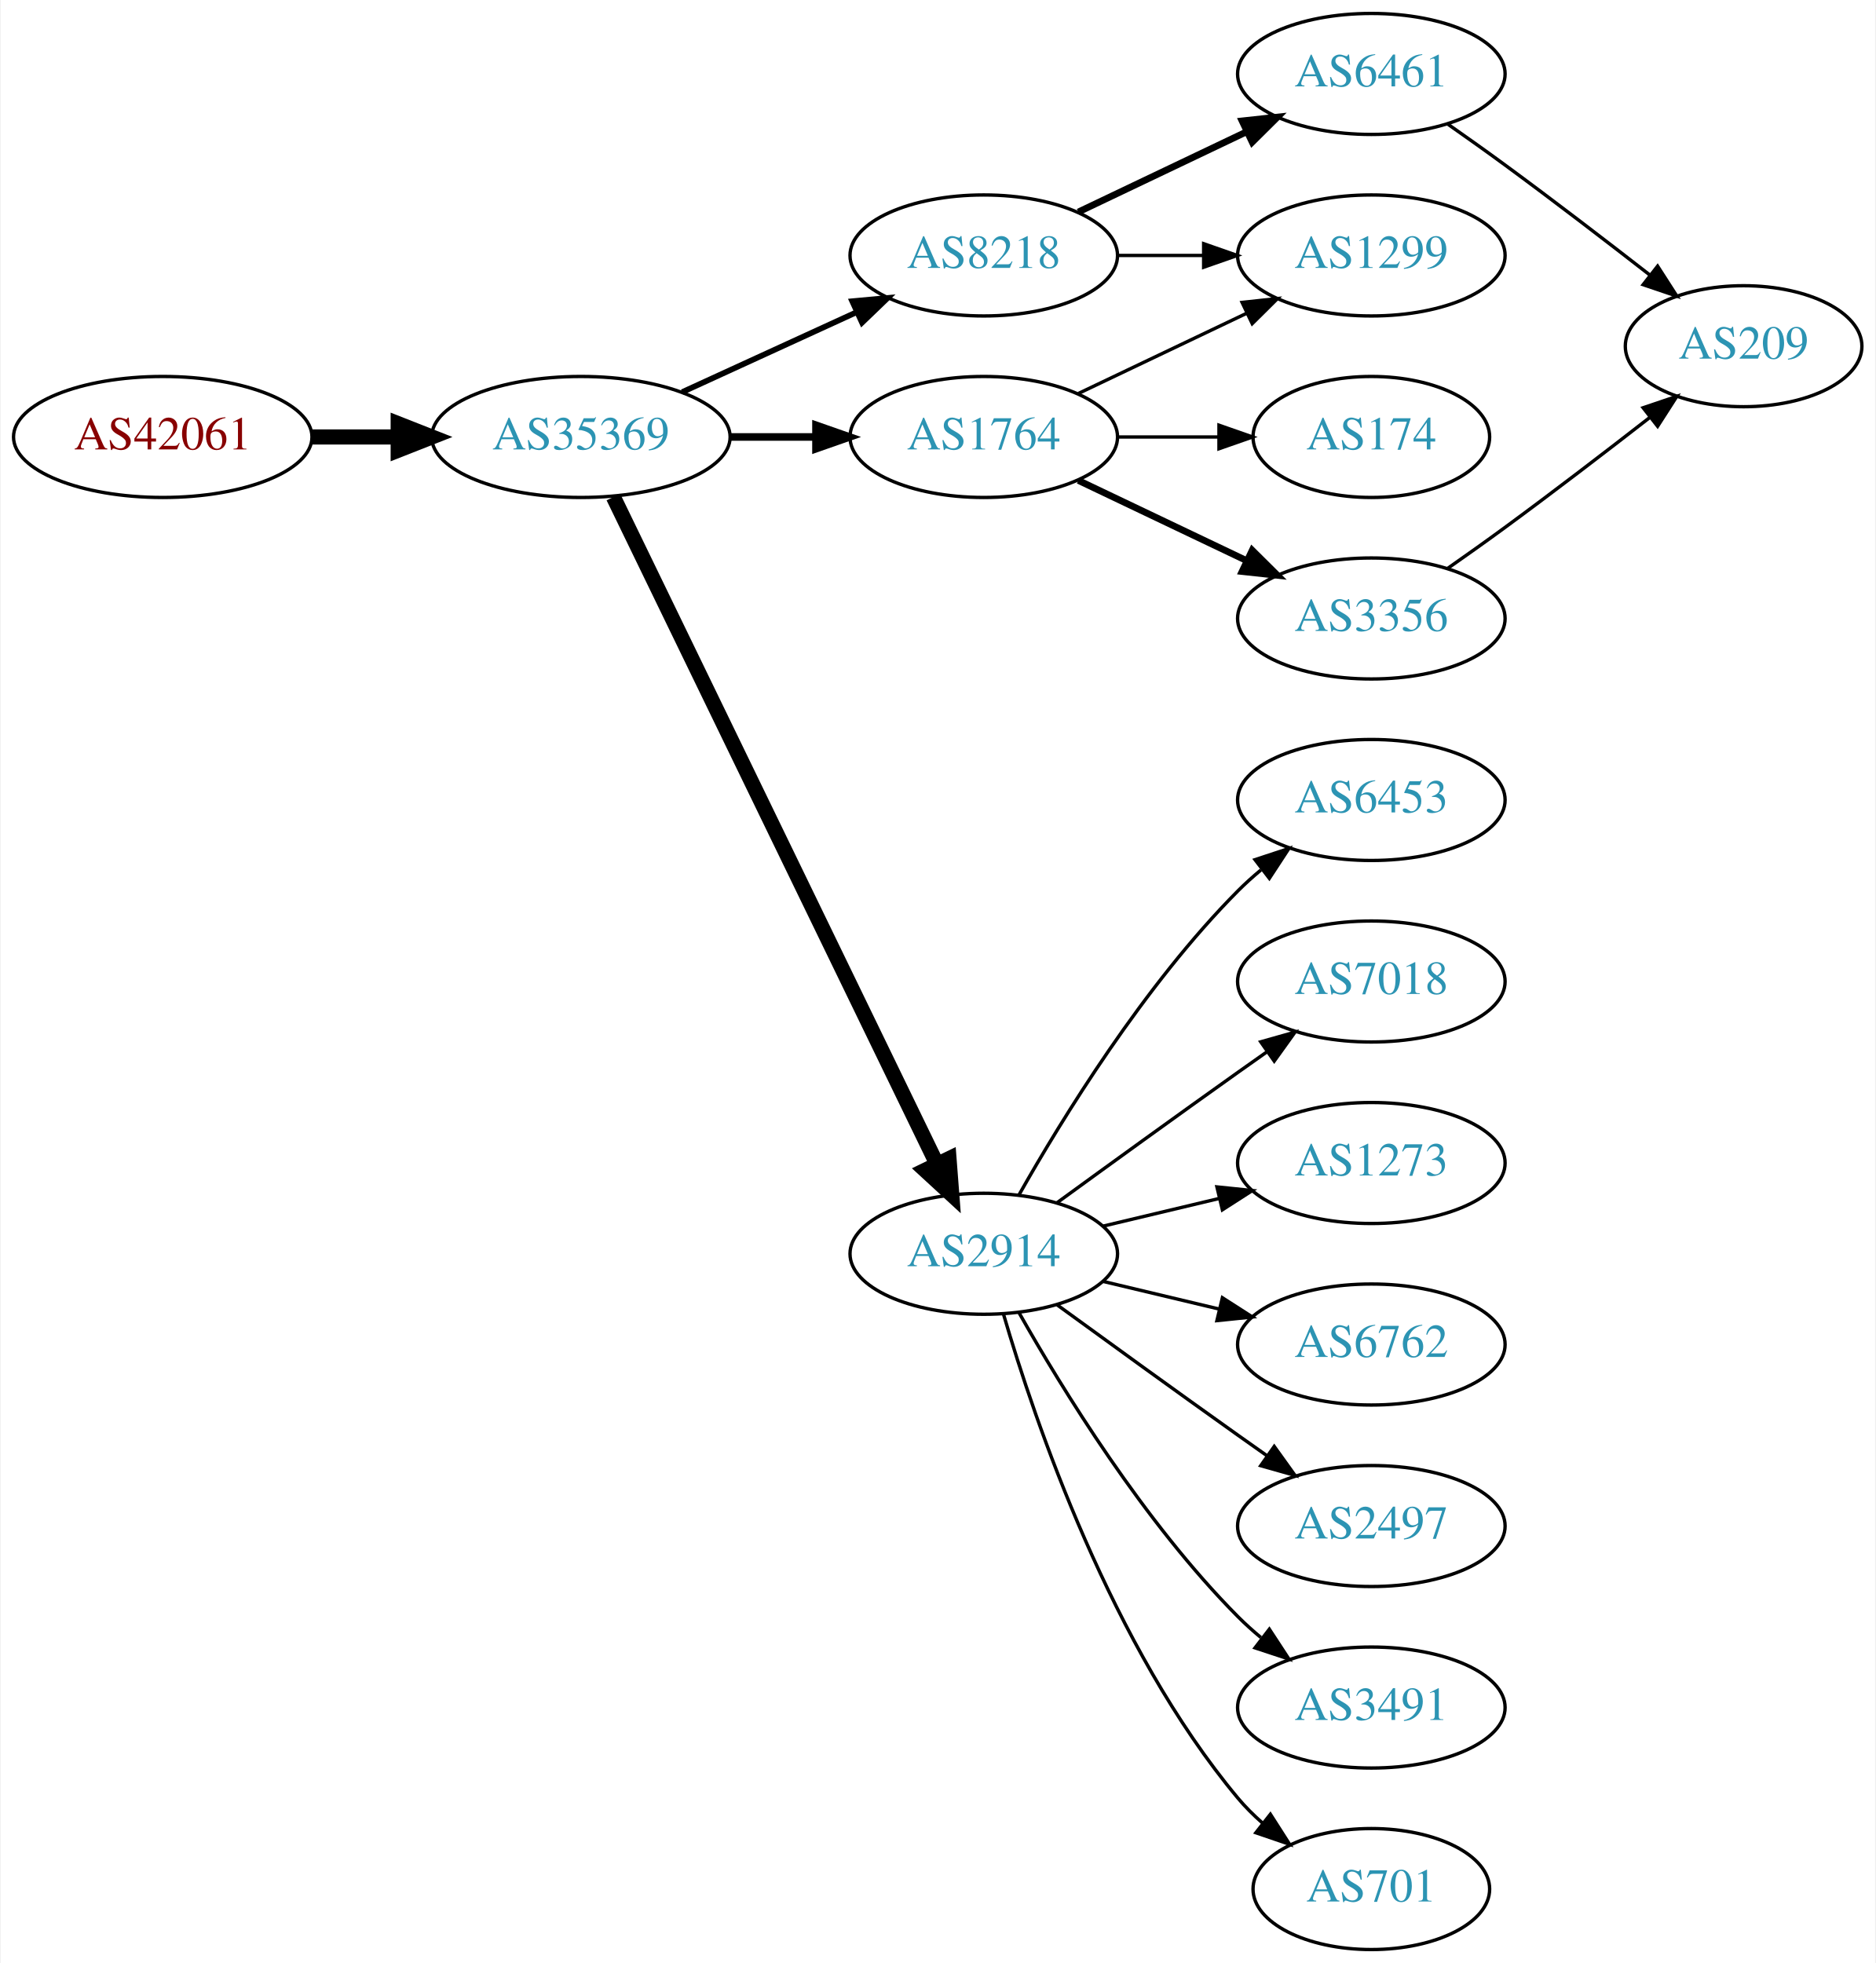
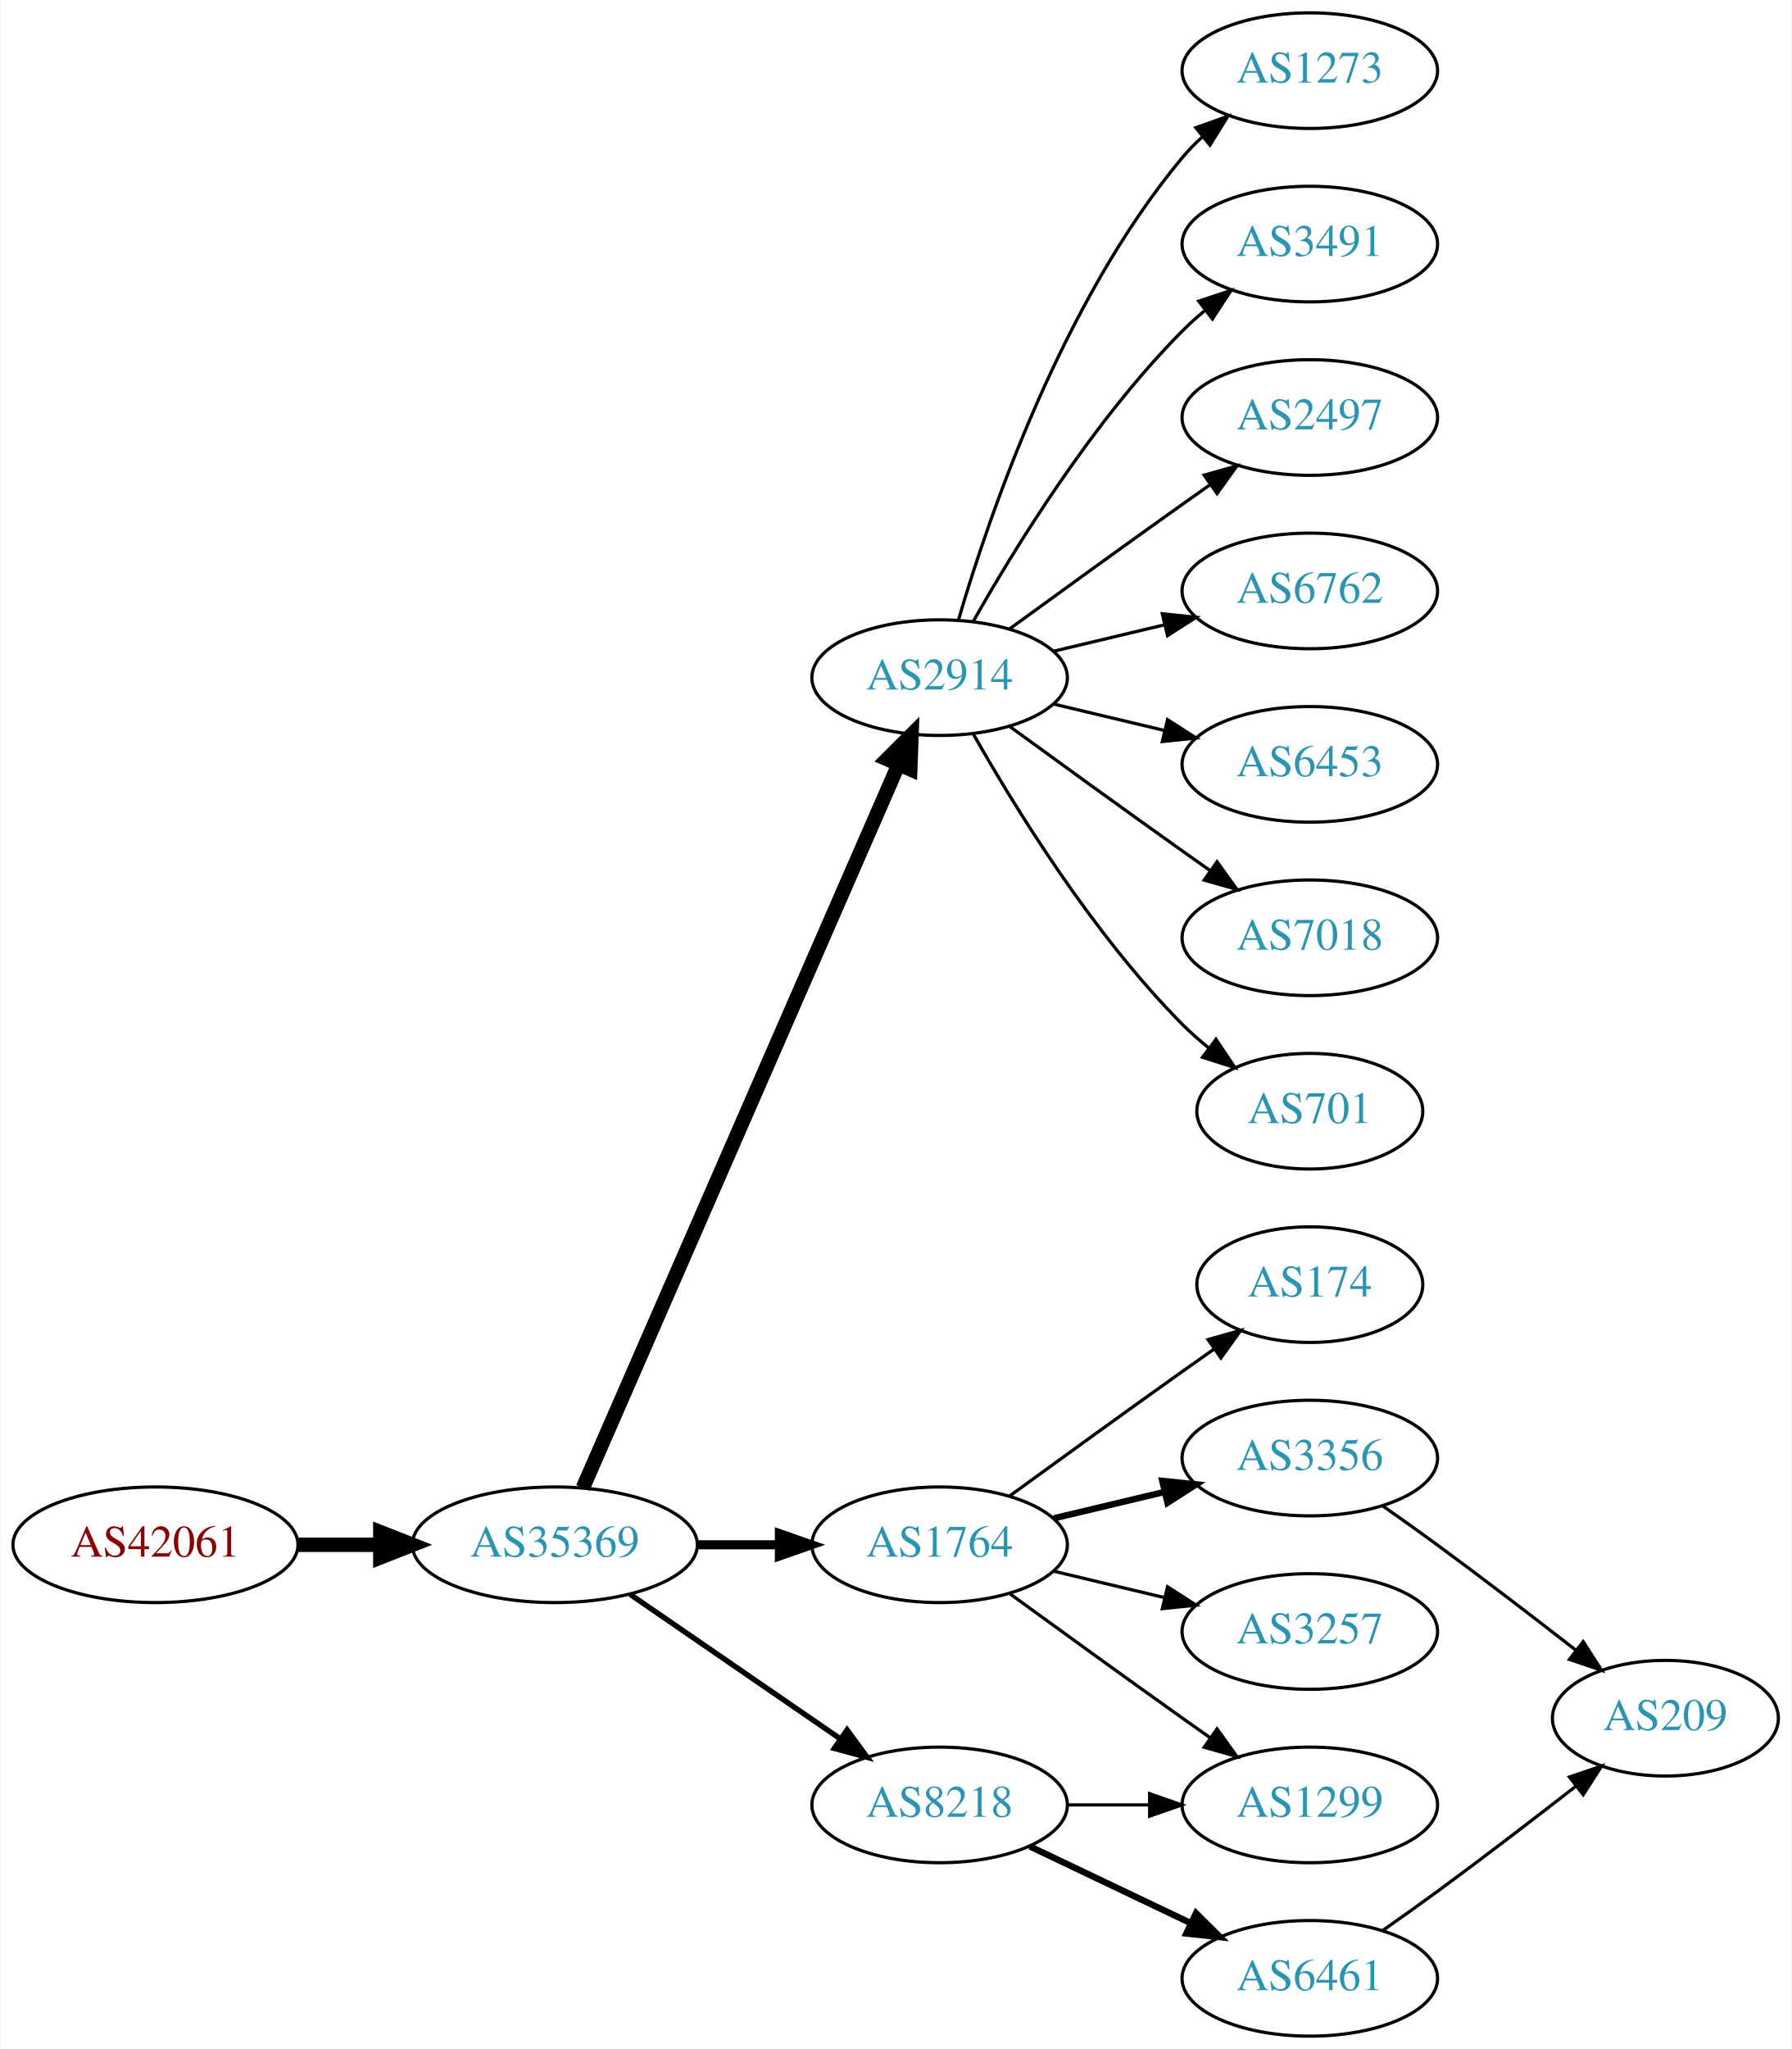
- <svg xmlns="http://www.w3.org/2000/svg" xmlns:xlink="http://www.w3.org/1999/xlink" width="558pt" height="584pt" viewBox="0.00 0.00 557.56 584.00">
-   <g id="graph0" class="graph" transform="scale(1 1) rotate(0) translate(4 580)">
-     <polygon fill="white" stroke="none" points="-4,4 -4,-580 553.564,-580 553.564,4 -4,4" />
+ <svg xmlns="http://www.w3.org/2000/svg" xmlns:xlink="http://www.w3.org/1999/xlink" width="558pt" height="638pt" viewBox="0.00 0.00 557.56 638.00">
+   <g id="graph0" class="graph" transform="scale(1 1) rotate(0) translate(4 634)">
+     <polygon fill="white" stroke="none" points="-4,4 -4,-634 553.564,-634 553.564,4 -4,4" />
    <g id="node1" class="node">
      <g id="a_node1">
        <a xlink:href="/asn/42061" xlink:title="AS42061 ~ LINZAG-AS [AT]">
-           <ellipse fill="#ffffff" stroke="black" cx="44.196" cy="-450" rx="44.393" ry="18" />
-           <text text-anchor="middle" x="44.196" y="-446.3" font-family="Times,serif" font-size="14.00" fill="#880000">AS42061</text>
+           <ellipse fill="#ffffff" stroke="black" cx="44.196" cy="-153" rx="44.393" ry="18" />
+           <text text-anchor="middle" x="44.196" y="-149.3" font-family="Times,serif" font-size="14.00" fill="#880000">AS42061</text>
        </a>
      </g>
    </g>
    <g id="node2" class="node">
      <g id="a_node2">
        <a xlink:href="/asn/35369" xlink:title="AS35369 ~ LINZAG-TELEKOM-AS [AT]">
-           <ellipse fill="#ffffff" stroke="black" cx="168.588" cy="-450" rx="44.393" ry="18" />
-           <text text-anchor="middle" x="168.588" y="-446.3" font-family="Times,serif" font-size="14.00" fill="#2c94b3">AS35369</text>
+           <ellipse fill="#ffffff" stroke="black" cx="168.588" cy="-153" rx="44.393" ry="18" />
+           <text text-anchor="middle" x="168.588" y="-149.3" font-family="Times,serif" font-size="14.00" fill="#2c94b3">AS35369</text>
        </a>
      </g>
    </g>
    <g id="edge1" class="edge">
-       <path fill="none" stroke="black" stroke-width="4.5" d="M88.692,-450C96.898,-450 105.569,-450 114.041,-450" />
-       <polygon fill="black" stroke="black" stroke-width="4.5" points="114.233,-453.938 124.233,-450 114.233,-446.063 114.233,-453.938" />
+       <path fill="none" stroke="black" stroke-width="4.5" d="M88.692,-153C96.898,-153 105.569,-153 114.041,-153" />
+       <polygon fill="black" stroke="black" stroke-width="4.5" points="114.233,-156.938 124.233,-153 114.233,-149.063 114.233,-156.938" />
    </g>
    <g id="node3" class="node">
      <g id="a_node3">
-         <a xlink:href="/asn/1764" xlink:title="AS1764 ~ NEXTLAYER-AS [AT]">
-           <ellipse fill="#ffffff" stroke="black" cx="288.431" cy="-450" rx="39.794" ry="18" />
-           <text text-anchor="middle" x="288.431" y="-446.3" font-family="Times,serif" font-size="14.00" fill="#2c94b3">AS1764</text>
+         <a xlink:href="/asn/2914" xlink:title="AS2914 ~ NTT America, Inc. [US]">
+           <ellipse fill="#ffffff" stroke="black" cx="288.431" cy="-423" rx="39.794" ry="18" />
+           <text text-anchor="middle" x="288.431" y="-419.3" font-family="Times,serif" font-size="14.00" fill="#2c94b3">AS2914</text>
        </a>
      </g>
    </g>
    <g id="edge2" class="edge">
-       <path fill="none" stroke="black" stroke-width="2.25" d="M212.799,-450C221.112,-450 229.875,-450 238.357,-450" />
-       <polygon fill="black" stroke="black" stroke-width="2.25" points="238.516,-453.5 248.516,-450 238.516,-446.5 238.516,-453.5" />
+       <path fill="none" stroke="black" stroke-width="4.5" d="M177.32,-170.715C197.421,-216.771 251.43,-340.514 275.533,-395.739" />
+       <polygon fill="black" stroke="black" stroke-width="4.5" points="272.061,-397.629 279.67,-405.219 279.279,-394.479 272.061,-397.629" />
    </g>
    <g id="node4" class="node">
      <g id="a_node4">
-         <a xlink:href="/asn/2914" xlink:title="AS2914 ~ NTT America, Inc. [US]">
-           <ellipse fill="#ffffff" stroke="black" cx="288.431" cy="-207" rx="39.794" ry="18" />
-           <text text-anchor="middle" x="288.431" y="-203.3" font-family="Times,serif" font-size="14.00" fill="#2c94b3">AS2914</text>
+         <a xlink:href="/asn/1764" xlink:title="AS1764 ~ NEXTLAYER-AS [AT]">
+           <ellipse fill="#ffffff" stroke="black" cx="288.431" cy="-153" rx="39.794" ry="18" />
+           <text text-anchor="middle" x="288.431" y="-149.3" font-family="Times,serif" font-size="14.00" fill="#2c94b3">AS1764</text>
        </a>
      </g>
    </g>
    <g id="edge3" class="edge">
-       <path fill="none" stroke="black" stroke-width="4.5" d="M178.253,-432.132C198.734,-389.899 250.221,-283.728 274.447,-233.773" />
-       <polygon fill="black" stroke="black" stroke-width="4.5" points="278.091,-235.283 278.912,-224.567 271.005,-231.846 278.091,-235.283" />
+       <path fill="none" stroke="black" stroke-width="2.812" d="M212.799,-153C221.112,-153 229.875,-153 238.357,-153" />
+       <polygon fill="black" stroke="black" stroke-width="2.812" points="238.516,-156.5 248.516,-153 238.516,-149.5 238.516,-156.5" />
    </g>
    <g id="node5" class="node">
      <g id="a_node5">
        <a xlink:href="/asn/8218" xlink:title="AS8218 ~ legacy Neotelecoms [FR]">
-           <ellipse fill="#ffffff" stroke="black" cx="288.431" cy="-504" rx="39.794" ry="18" />
-           <text text-anchor="middle" x="288.431" y="-500.3" font-family="Times,serif" font-size="14.00" fill="#2c94b3">AS8218</text>
+           <ellipse fill="#ffffff" stroke="black" cx="288.431" cy="-72" rx="39.794" ry="18" />
+           <text text-anchor="middle" x="288.431" y="-68.3" font-family="Times,serif" font-size="14.00" fill="#2c94b3">AS8218</text>
        </a>
      </g>
    </g>
    <g id="edge4" class="edge">
-       <path fill="none" stroke="black" stroke-width="1.688" d="M198.718,-463.348C214.329,-470.502 233.727,-479.391 250.399,-487.03" />
-       <polygon fill="black" stroke="black" stroke-width="1.688" points="249.302,-490.378 259.851,-491.362 252.218,-484.014 249.302,-490.378" />
+       <path fill="none" stroke="black" stroke-width="1.688" d="M192.031,-137.574C210.612,-124.802 237.173,-106.545 257.553,-92.537" />
+       <polygon fill="black" stroke="black" stroke-width="1.688" points="259.609,-95.371 265.867,-86.822 255.643,-89.602 259.609,-95.371" />
    </g>
    <g id="node6" class="node">
      <g id="a_node6">
-         <a xlink:href="/asn/174" xlink:title="AS174 ~ Cogent Communications [US]">
-           <ellipse fill="#ffffff" stroke="black" cx="403.724" cy="-450" rx="35.194" ry="18" />
-           <text text-anchor="middle" x="403.724" y="-446.3" font-family="Times,serif" font-size="14.00" fill="#2c94b3">AS174</text>
+         <a xlink:href="/asn/1273" xlink:title="AS1273 ~ Vodafone Group PLC [EU]">
+           <ellipse fill="#ffffff" stroke="black" cx="403.724" cy="-612" rx="39.794" ry="18" />
+           <text text-anchor="middle" x="403.724" y="-608.3" font-family="Times,serif" font-size="14.00" fill="#2c94b3">AS1273</text>
        </a>
      </g>
    </g>
    <g id="edge5" class="edge">
-       <path fill="none" stroke="black" d="M328.103,-450C337.808,-450 348.299,-450 358.262,-450" />
-       <polygon fill="black" stroke="black" points="358.398,-453.5 368.398,-450 358.398,-446.5 358.398,-453.5" />
+       <path fill="none" stroke="black" d="M294.305,-441.002C303.619,-472.844 326.435,-539.981 364.077,-585 365.948,-587.237 368.046,-589.374 370.272,-591.396" />
+       <polygon fill="black" stroke="black" points="368.216,-594.234 378.191,-597.804 372.619,-588.793 368.216,-594.234" />
    </g>
    <g id="node7" class="node">
      <g id="a_node7">
-         <a xlink:href="/asn/1299" xlink:title="AS1299 ~ Telia Carrier [EU]">
-           <ellipse fill="#ffffff" stroke="black" cx="403.724" cy="-504" rx="39.794" ry="18" />
-           <text text-anchor="middle" x="403.724" y="-500.3" font-family="Times,serif" font-size="14.00" fill="#2c94b3">AS1299</text>
+         <a xlink:href="/asn/3491" xlink:title="AS3491 ~ PCCW Global, Inc. [US]">
+           <ellipse fill="#ffffff" stroke="black" cx="403.724" cy="-558" rx="39.794" ry="18" />
+           <text text-anchor="middle" x="403.724" y="-554.3" font-family="Times,serif" font-size="14.00" fill="#2c94b3">AS3491</text>
        </a>
      </g>
    </g>
    <g id="edge6" class="edge">
-       <path fill="none" stroke="black" d="M316.567,-462.934C331.561,-470.081 350.382,-479.052 366.605,-486.785" />
-       <polygon fill="black" stroke="black" points="365.276,-490.028 375.809,-491.171 368.288,-483.709 365.276,-490.028" />
+       <path fill="none" stroke="black" d="M298.891,-440.49C311.672,-463.096 336.105,-502.886 364.077,-531 366.188,-533.121 368.484,-535.188 370.87,-537.171" />
+       <polygon fill="black" stroke="black" points="369.122,-540.242 379.185,-543.556 373.385,-534.69 369.122,-540.242" />
    </g>
    <g id="node8" class="node">
      <g id="a_node8">
-         <a xlink:href="/asn/3356" xlink:title="AS3356 ~ Level 3 Parent, LLC [US]">
-           <ellipse fill="#ffffff" stroke="black" cx="403.724" cy="-396" rx="39.794" ry="18" />
-           <text text-anchor="middle" x="403.724" y="-392.3" font-family="Times,serif" font-size="14.00" fill="#2c94b3">AS3356</text>
+         <a xlink:href="/asn/2497" xlink:title="AS2497 ~ Internet Initiative Japan Inc. [JP]">
+           <ellipse fill="#ffffff" stroke="black" cx="403.724" cy="-504" rx="39.794" ry="18" />
+           <text text-anchor="middle" x="403.724" y="-500.3" font-family="Times,serif" font-size="14.00" fill="#2c94b3">AS2497</text>
        </a>
      </g>
    </g>
    <g id="edge7" class="edge">
-       <path fill="none" stroke="black" stroke-width="2" d="M316.567,-437.066C331.561,-429.919 350.382,-420.948 366.605,-413.215" />
-       <polygon fill="black" stroke="black" stroke-width="2" points="368.288,-416.291 375.809,-408.829 365.276,-409.972 368.288,-416.291" />
+       <path fill="none" stroke="black" d="M310.279,-438.222C325.213,-449.091 345.827,-464.025 364.077,-477 366.898,-479.005 369.841,-481.085 372.789,-483.159" />
+       <polygon fill="black" stroke="black" points="370.816,-486.05 381.013,-488.926 374.835,-480.319 370.816,-486.05" />
    </g>
    <g id="node9" class="node">
      <g id="a_node9">
        <a xlink:href="/asn/6762" xlink:title="AS6762 ~ TELECOM ITALIA SPARKLE S.p.A. [IT]">
-           <ellipse fill="#ffffff" stroke="black" cx="403.724" cy="-180" rx="39.794" ry="18" />
-           <text text-anchor="middle" x="403.724" y="-176.3" font-family="Times,serif" font-size="14.00" fill="#2c94b3">AS6762</text>
+           <ellipse fill="#ffffff" stroke="black" cx="403.724" cy="-450" rx="39.794" ry="18" />
+           <text text-anchor="middle" x="403.724" y="-446.3" font-family="Times,serif" font-size="14.00" fill="#2c94b3">AS6762</text>
        </a>
      </g>
    </g>
    <g id="edge8" class="edge">
-       <path fill="none" stroke="black" d="M324.038,-198.752C334.909,-196.162 347.064,-193.265 358.506,-190.538" />
-       <polygon fill="black" stroke="black" points="359.412,-193.92 368.328,-188.197 357.789,-187.111 359.412,-193.92" />
+       <path fill="none" stroke="black" d="M324.038,-431.248C334.909,-433.838 347.064,-436.735 358.506,-439.462" />
+       <polygon fill="black" stroke="black" points="357.789,-442.889 368.328,-441.803 359.412,-436.08 357.789,-442.889" />
    </g>
    <g id="node10" class="node">
      <g id="a_node10">
-         <a xlink:href="/asn/2497" xlink:title="AS2497 ~ Internet Initiative Japan Inc. [JP]">
-           <ellipse fill="#ffffff" stroke="black" cx="403.724" cy="-126" rx="39.794" ry="18" />
-           <text text-anchor="middle" x="403.724" y="-122.3" font-family="Times,serif" font-size="14.00" fill="#2c94b3">AS2497</text>
+         <a xlink:href="/asn/6453" xlink:title="AS6453 ~ TATA COMMUNICATIONS (AMERICA) INC [US]">
+           <ellipse fill="#ffffff" stroke="black" cx="403.724" cy="-396" rx="39.794" ry="18" />
+           <text text-anchor="middle" x="403.724" y="-392.3" font-family="Times,serif" font-size="14.00" fill="#2c94b3">AS6453</text>
        </a>
      </g>
    </g>
    <g id="edge9" class="edge">
-       <path fill="none" stroke="black" d="M310.279,-191.778C325.213,-180.909 345.827,-165.975 364.077,-153 366.898,-150.995 369.841,-148.915 372.789,-146.841" />
-       <polygon fill="black" stroke="black" points="374.835,-149.681 381.013,-141.074 370.816,-143.95 374.835,-149.681" />
+       <path fill="none" stroke="black" d="M324.038,-414.752C334.909,-412.162 347.064,-409.265 358.506,-406.538" />
+       <polygon fill="black" stroke="black" points="359.412,-409.92 368.328,-404.197 357.789,-403.111 359.412,-409.92" />
    </g>
    <g id="node11" class="node">
      <g id="a_node11">
-         <a xlink:href="/asn/3491" xlink:title="AS3491 ~ PCCW Global, Inc. [US]">
-           <ellipse fill="#ffffff" stroke="black" cx="403.724" cy="-72" rx="39.794" ry="18" />
-           <text text-anchor="middle" x="403.724" y="-68.3" font-family="Times,serif" font-size="14.00" fill="#2c94b3">AS3491</text>
+         <a xlink:href="/asn/7018" xlink:title="AS7018 ~ AT&amp;T Services, Inc. [US]">
+           <ellipse fill="#ffffff" stroke="black" cx="403.724" cy="-342" rx="39.794" ry="18" />
+           <text text-anchor="middle" x="403.724" y="-338.3" font-family="Times,serif" font-size="14.00" fill="#2c94b3">AS7018</text>
        </a>
      </g>
    </g>
    <g id="edge10" class="edge">
-       <path fill="none" stroke="black" d="M298.891,-189.51C311.672,-166.904 336.105,-127.114 364.077,-99 366.188,-96.879 368.484,-94.812 370.87,-92.829" />
-       <polygon fill="black" stroke="black" points="373.385,-95.31 379.185,-86.444 369.122,-89.758 373.385,-95.31" />
+       <path fill="none" stroke="black" d="M310.279,-407.778C325.213,-396.909 345.827,-381.975 364.077,-369 366.898,-366.995 369.841,-364.915 372.789,-362.841" />
+       <polygon fill="black" stroke="black" points="374.835,-365.681 381.013,-357.074 370.816,-359.95 374.835,-365.681" />
    </g>
    <g id="node12" class="node">
      <g id="a_node12">
        <a xlink:href="/asn/701" xlink:title="AS701 ~ UUNET [US]">
-           <ellipse fill="#ffffff" stroke="black" cx="403.724" cy="-18" rx="35.194" ry="18" />
-           <text text-anchor="middle" x="403.724" y="-14.3" font-family="Times,serif" font-size="14.00" fill="#2c94b3">AS701</text>
+           <ellipse fill="#ffffff" stroke="black" cx="403.724" cy="-288" rx="35.194" ry="18" />
+           <text text-anchor="middle" x="403.724" y="-284.3" font-family="Times,serif" font-size="14.00" fill="#2c94b3">AS701</text>
        </a>
      </g>
    </g>
    <g id="edge11" class="edge">
-       <path fill="none" stroke="black" d="M294.305,-188.998C303.619,-157.156 326.435,-90.019 364.077,-45 366.23,-42.426 368.684,-39.983 371.288,-37.697" />
-       <polygon fill="black" stroke="black" points="373.695,-40.257 379.399,-31.328 369.372,-34.751 373.695,-40.257" />
+       <path fill="none" stroke="black" d="M298.891,-405.51C311.672,-382.904 336.105,-343.114 364.077,-315 366.578,-312.487 369.338,-310.051 372.199,-307.739" />
+       <polygon fill="black" stroke="black" points="374.5,-310.389 380.396,-301.587 370.298,-304.79 374.5,-310.389" />
    </g>
    <g id="node13" class="node">
      <g id="a_node13">
-         <a xlink:href="/asn/6453" xlink:title="AS6453 ~ TATA COMMUNICATIONS (AMERICA) INC [US]">
-           <ellipse fill="#ffffff" stroke="black" cx="403.724" cy="-342" rx="39.794" ry="18" />
-           <text text-anchor="middle" x="403.724" y="-338.3" font-family="Times,serif" font-size="14.00" fill="#2c94b3">AS6453</text>
+         <a xlink:href="/asn/174" xlink:title="AS174 ~ Cogent Communications [US]">
+           <ellipse fill="#ffffff" stroke="black" cx="403.724" cy="-234" rx="35.194" ry="18" />
+           <text text-anchor="middle" x="403.724" y="-230.3" font-family="Times,serif" font-size="14.00" fill="#2c94b3">AS174</text>
        </a>
      </g>
    </g>
    <g id="edge12" class="edge">
-       <path fill="none" stroke="black" d="M298.891,-224.49C311.672,-247.096 336.105,-286.886 364.077,-315 366.188,-317.121 368.484,-319.188 370.87,-321.171" />
-       <polygon fill="black" stroke="black" points="369.122,-324.242 379.185,-327.556 373.385,-318.69 369.122,-324.242" />
+       <path fill="none" stroke="black" d="M310.279,-168.222C325.213,-179.091 345.827,-194.025 364.077,-207 367.288,-209.282 370.657,-211.661 374.011,-214.018" />
+       <polygon fill="black" stroke="black" points="372.023,-216.899 382.222,-219.77 376.039,-211.166 372.023,-216.899" />
    </g>
    <g id="node14" class="node">
      <g id="a_node14">
-         <a xlink:href="/asn/7018" xlink:title="AS7018 ~ AT&amp;T Services, Inc. [US]">
-           <ellipse fill="#ffffff" stroke="black" cx="403.724" cy="-288" rx="39.794" ry="18" />
-           <text text-anchor="middle" x="403.724" y="-284.3" font-family="Times,serif" font-size="14.00" fill="#2c94b3">AS7018</text>
+         <a xlink:href="/asn/1299" xlink:title="AS1299 ~ Telia Carrier [EU]">
+           <ellipse fill="#ffffff" stroke="black" cx="403.724" cy="-72" rx="39.794" ry="18" />
+           <text text-anchor="middle" x="403.724" y="-68.3" font-family="Times,serif" font-size="14.00" fill="#2c94b3">AS1299</text>
        </a>
      </g>
    </g>
    <g id="edge13" class="edge">
-       <path fill="none" stroke="black" d="M310.279,-222.222C325.213,-233.091 345.827,-248.025 364.077,-261 366.898,-263.005 369.841,-265.085 372.789,-267.159" />
-       <polygon fill="black" stroke="black" points="370.816,-270.05 381.013,-272.926 374.835,-264.319 370.816,-270.05" />
+       <path fill="none" stroke="black" d="M310.279,-137.778C325.213,-126.909 345.827,-111.975 364.077,-99 366.898,-96.995 369.841,-94.915 372.789,-92.841" />
+       <polygon fill="black" stroke="black" points="374.835,-95.681 381.013,-87.074 370.816,-89.95 374.835,-95.681" />
    </g>
    <g id="node15" class="node">
      <g id="a_node15">
-         <a xlink:href="/asn/1273" xlink:title="AS1273 ~ Vodafone Group PLC [EU]">
-           <ellipse fill="#ffffff" stroke="black" cx="403.724" cy="-234" rx="39.794" ry="18" />
-           <text text-anchor="middle" x="403.724" y="-230.3" font-family="Times,serif" font-size="14.00" fill="#2c94b3">AS1273</text>
+         <a xlink:href="/asn/3356" xlink:title="AS3356 ~ Level 3 Parent, LLC [US]">
+           <ellipse fill="#ffffff" stroke="black" cx="403.724" cy="-180" rx="39.794" ry="18" />
+           <text text-anchor="middle" x="403.724" y="-176.3" font-family="Times,serif" font-size="14.00" fill="#2c94b3">AS3356</text>
        </a>
      </g>
    </g>
    <g id="edge14" class="edge">
-       <path fill="none" stroke="black" d="M324.038,-215.248C334.909,-217.838 347.064,-220.735 358.506,-223.462" />
-       <polygon fill="black" stroke="black" points="357.789,-226.889 368.328,-225.803 359.412,-220.08 357.789,-226.889" />
-     </g>
-     <g id="edge16" class="edge">
-       <path fill="none" stroke="black" d="M328.103,-504C336.306,-504 345.07,-504 353.602,-504" />
-       <polygon fill="black" stroke="black" points="353.841,-507.5 363.841,-504 353.841,-500.5 353.841,-507.5" />
+       <path fill="none" stroke="black" stroke-width="2" d="M324.038,-161.248C334.909,-163.838 347.064,-166.735 358.506,-169.462" />
+       <polygon fill="black" stroke="black" stroke-width="2" points="357.789,-172.889 368.328,-171.803 359.412,-166.08 357.789,-172.889" />
    </g>
    <g id="node16" class="node">
      <g id="a_node16">
-         <a xlink:href="/asn/6461" xlink:title="AS6461 ~ Zayo Bandwidth [US]">
-           <ellipse fill="#ffffff" stroke="black" cx="403.724" cy="-558" rx="39.794" ry="18" />
-           <text text-anchor="middle" x="403.724" y="-554.3" font-family="Times,serif" font-size="14.00" fill="#2c94b3">AS6461</text>
+         <a xlink:href="/asn/3257" xlink:title="AS3257 ~ GTT [DE]">
+           <ellipse fill="#ffffff" stroke="black" cx="403.724" cy="-126" rx="39.794" ry="18" />
+           <text text-anchor="middle" x="403.724" y="-122.3" font-family="Times,serif" font-size="14.00" fill="#2c94b3">AS3257</text>
        </a>
      </g>
    </g>
    <g id="edge15" class="edge">
-       <path fill="none" stroke="black" stroke-width="2" d="M316.567,-516.934C331.561,-524.081 350.382,-533.052 366.605,-540.785" />
-       <polygon fill="black" stroke="black" stroke-width="2" points="365.276,-544.028 375.809,-545.171 368.288,-537.709 365.276,-544.028" />
+       <path fill="none" stroke="black" d="M324.038,-144.752C334.909,-142.162 347.064,-139.265 358.506,-136.538" />
+       <polygon fill="black" stroke="black" points="359.412,-139.92 368.328,-134.197 357.789,-133.111 359.412,-139.92" />
+     </g>
+     <g id="edge17" class="edge">
+       <path fill="none" stroke="black" d="M328.103,-72C336.306,-72 345.07,-72 353.602,-72" />
+       <polygon fill="black" stroke="black" points="353.841,-75.5 363.841,-72 353.841,-68.5 353.841,-75.5" />
    </g>
    <g id="node17" class="node">
      <g id="a_node17">
+         <a xlink:href="/asn/6461" xlink:title="AS6461 ~ Zayo Bandwidth [US]">
+           <ellipse fill="#ffffff" stroke="black" cx="403.724" cy="-18" rx="39.794" ry="18" />
+           <text text-anchor="middle" x="403.724" y="-14.3" font-family="Times,serif" font-size="14.00" fill="#2c94b3">AS6461</text>
+         </a>
+       </g>
+     </g>
+     <g id="edge16" class="edge">
+       <path fill="none" stroke="black" stroke-width="2" d="M316.567,-59.066C331.561,-51.919 350.382,-42.948 366.605,-35.215" />
+       <polygon fill="black" stroke="black" stroke-width="2" points="368.288,-38.291 375.809,-30.829 365.276,-31.972 368.288,-38.291" />
+     </g>
+     <g id="node18" class="node">
+       <g id="a_node18">
        <a xlink:href="/asn/209" xlink:title="AS209 ~ CenturyLink Communications, LLC [US]">
-           <ellipse fill="#ffffff" stroke="black" cx="514.467" cy="-477" rx="35.194" ry="18" />
-           <text text-anchor="middle" x="514.467" y="-473.3" font-family="Times,serif" font-size="14.00" fill="#2c94b3">AS209</text>
-         </a>
-       </g>
-     </g>
-     <g id="edge17" class="edge">
-       <path fill="none" stroke="black" d="M426.516,-410.961C432.05,-414.832 437.96,-419.029 443.37,-423 457.796,-433.587 473.607,-445.72 486.556,-455.8" />
-       <polygon fill="black" stroke="black" points="484.573,-458.692 494.608,-462.09 488.882,-453.176 484.573,-458.692" />
+           <ellipse fill="#ffffff" stroke="black" cx="514.467" cy="-99" rx="35.194" ry="18" />
+           <text text-anchor="middle" x="514.467" y="-95.3" font-family="Times,serif" font-size="14.00" fill="#2c94b3">AS209</text>
+         </a>
+       </g>
    </g>
    <g id="edge18" class="edge">
-       <path fill="none" stroke="black" d="M426.516,-543.039C432.05,-539.168 437.96,-534.971 443.37,-531 457.796,-520.413 473.607,-508.28 486.556,-498.2" />
-       <polygon fill="black" stroke="black" points="488.882,-500.824 494.608,-491.91 484.573,-495.308 488.882,-500.824" />
+       <path fill="none" stroke="black" d="M426.516,-165.039C432.05,-161.168 437.96,-156.971 443.37,-153 457.796,-142.413 473.607,-130.28 486.556,-120.2" />
+       <polygon fill="black" stroke="black" points="488.882,-122.824 494.608,-113.91 484.573,-117.308 488.882,-122.824" />
+     </g>
+     <g id="edge19" class="edge">
+       <path fill="none" stroke="black" d="M426.516,-32.961C432.05,-36.832 437.96,-41.029 443.37,-45 457.796,-55.587 473.607,-67.72 486.556,-77.8" />
+       <polygon fill="black" stroke="black" points="484.573,-80.692 494.608,-84.09 488.882,-75.176 484.573,-80.692" />
    </g>
  </g>
</svg>
